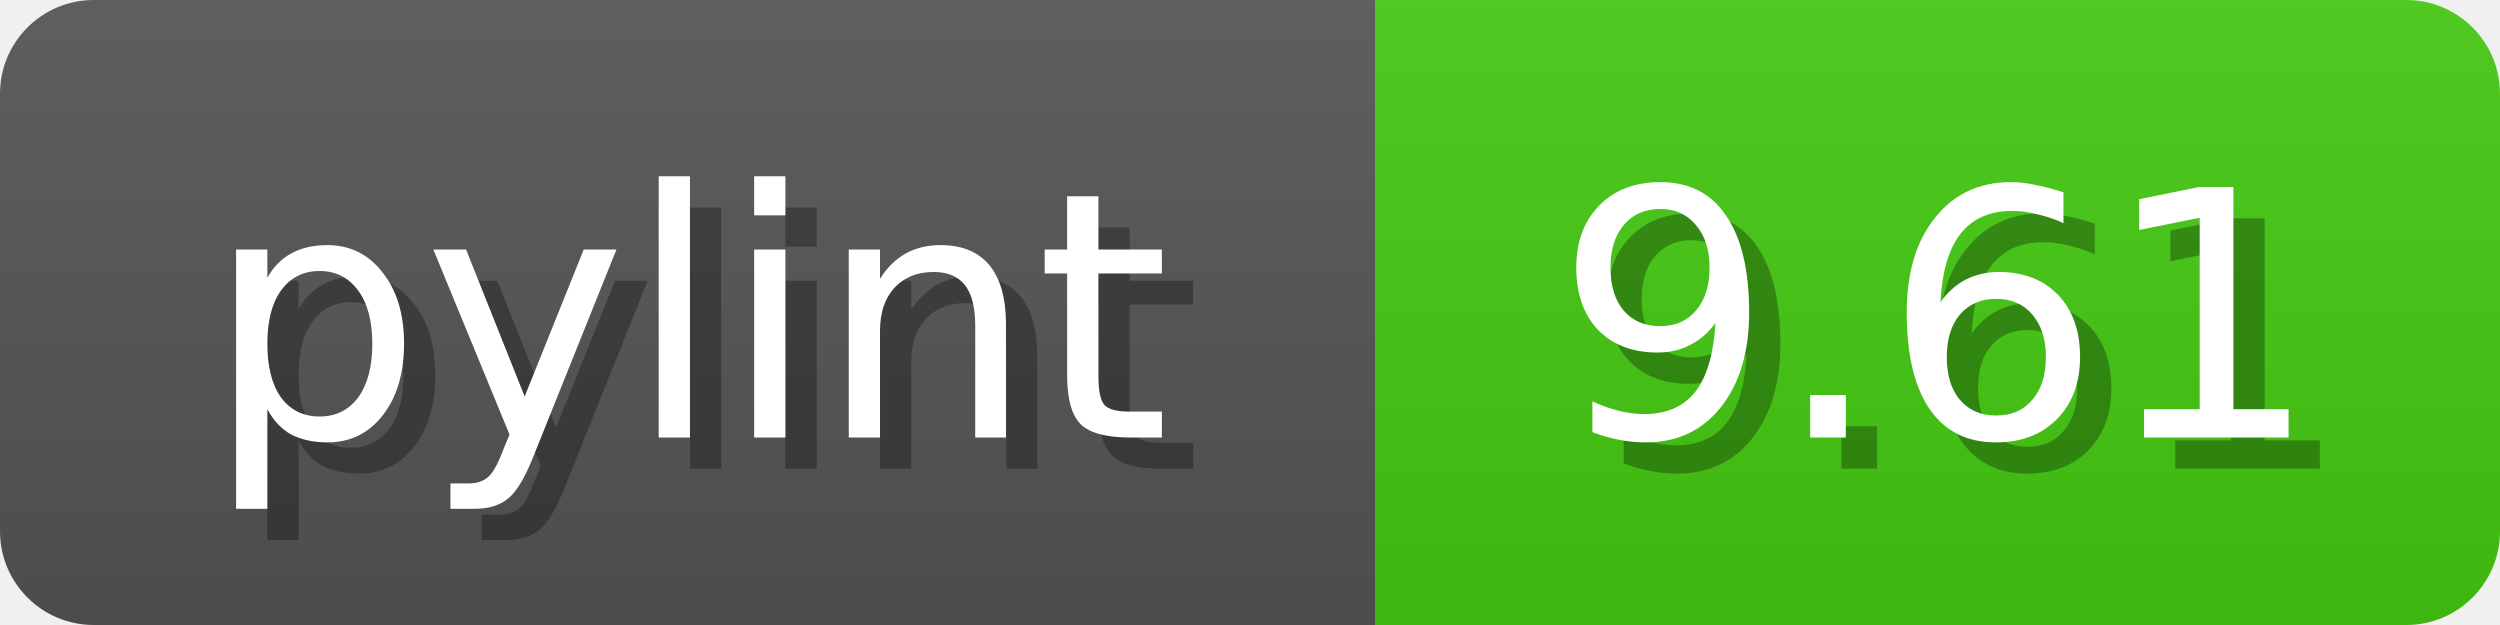
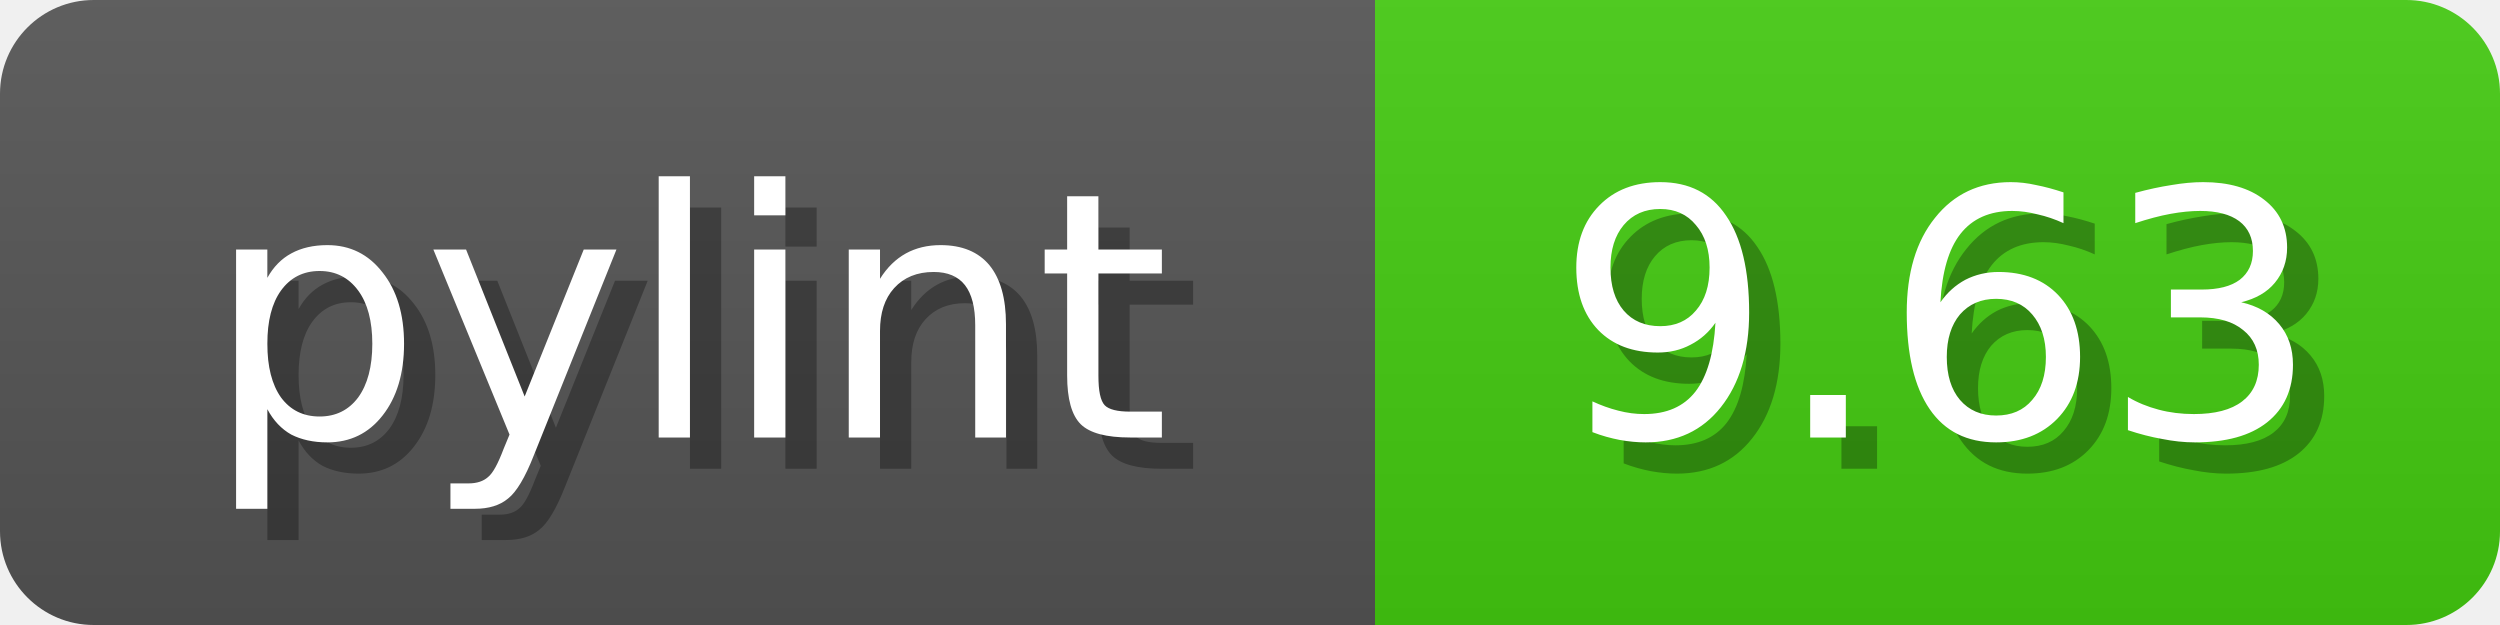
<svg xmlns="http://www.w3.org/2000/svg" width="80" height="20">
  <linearGradient id="b" x2="0" y2="100%">
    <stop offset="0" stop-color="#bbb" stop-opacity=".1" />
    <stop offset="1" stop-opacity=".1" />
  </linearGradient>
  <mask id="anybadge_1">
    <rect width="80" height="20" rx="3" fill="#fff" />
  </mask>
  <g mask="url(#anybadge_1)">
    <path fill="#555" d="M0 0h44v20H0z" />
    <path fill="#4C1" d="M44 0h36v20H44z" />
    <path fill="url(#b)" d="M0 0h80v20H0z" />
  </g>
  <g fill="#fff" text-anchor="middle" font-family="DejaVu Sans,Verdana,Geneva,sans-serif" font-size="11">
    <text x="23.0" y="15" fill="#010101" fill-opacity=".3">pylint</text>
    <text x="22.0" y="14">pylint</text>
  </g>
  <g fill="#fff" text-anchor="middle" font-family="DejaVu Sans,Verdana,Geneva,sans-serif" font-size="11">
-     <text x="63.0" y="15" fill="#010101" fill-opacity=".3">9.61</text>
-     <text x="62.0" y="14">9.61</text>
+     <text x="63.0" y="15" fill="#010101" fill-opacity=".3">9.63</text>
+     <text x="62.0" y="14">9.63</text>
  </g>
</svg>
